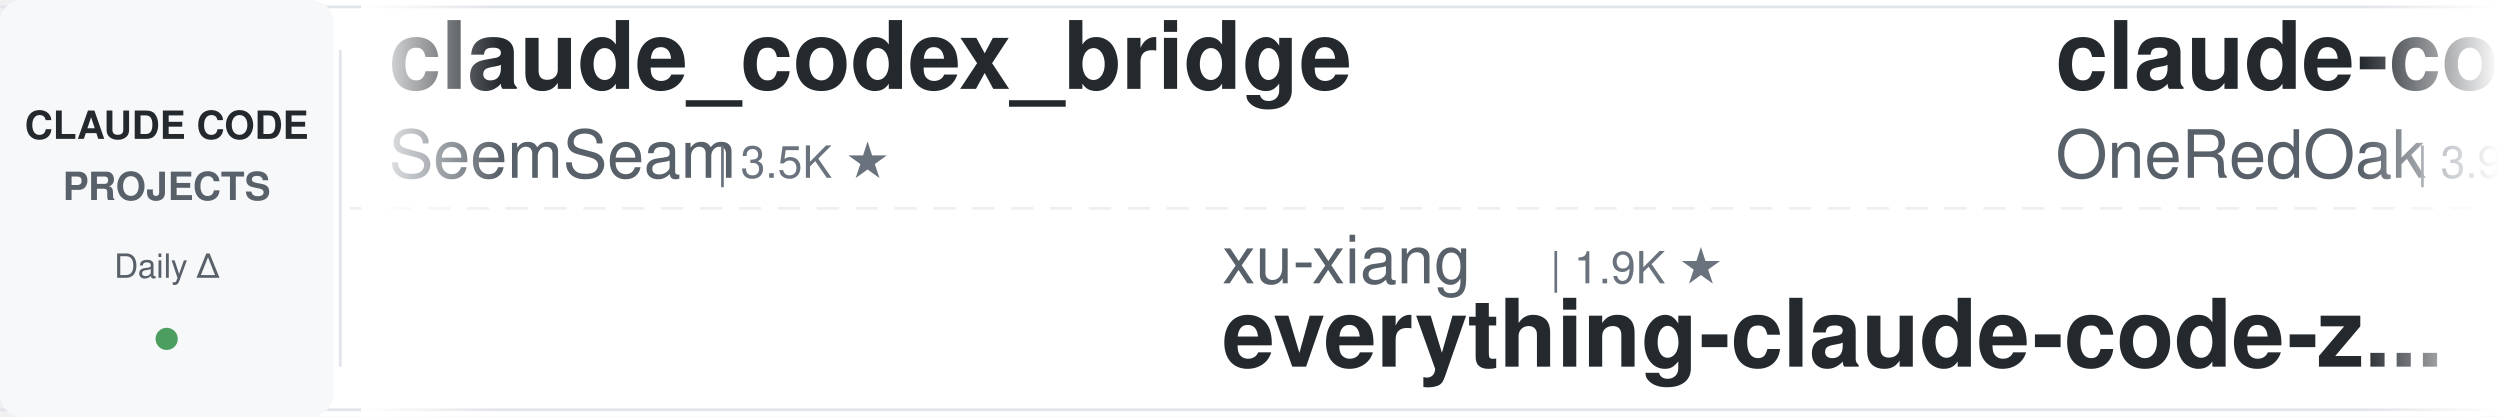
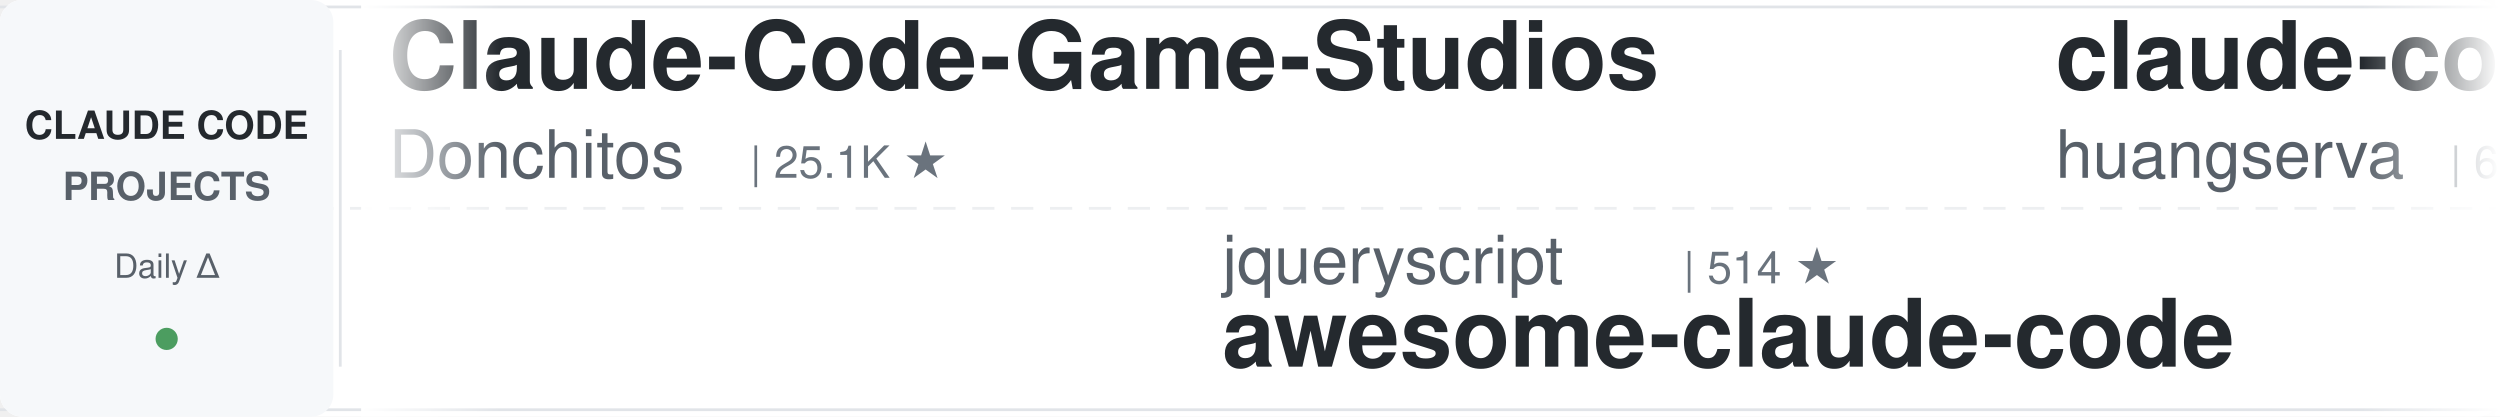
<svg xmlns="http://www.w3.org/2000/svg" width="900" height="150">
  <defs>
    <linearGradient id="leftFade" x1="0%" y1="0%" x2="100%" y2="0%">
      <stop offset="0%" style="stop-color:#ffffff;stop-opacity:1" />
      <stop offset="100%" style="stop-color:#ffffff;stop-opacity:0" />
    </linearGradient>
    <linearGradient id="rightFade" x1="0%" y1="0%" x2="100%" y2="0%">
      <stop offset="0%" style="stop-color:#ffffff;stop-opacity:0" />
      <stop offset="100%" style="stop-color:#ffffff;stop-opacity:1" />
    </linearGradient>
  </defs>
  <rect width="900" height="150" fill="#ffffff" rx="8" />
  <rect x="0" y="2" width="900" height="1" fill="#e1e4e8" />
  <rect x="0" y="147" width="900" height="1" fill="#e1e4e8" />
  <line x1="0" y1="75" x2="900" y2="75" stroke="#e1e4e8" stroke-width="1" stroke-dasharray="8 6" opacity="0.6" />
  <rect x="0" y="0" width="120" height="150" fill="#f6f8fa" rx="8" />
  <text x="60" y="50" font-family="-apple-system, BlinkMacSystemFont, 'Segoe UI', Helvetica, Arial, sans-serif" font-size="14" font-weight="600" fill="#24292e" text-anchor="middle">CLAUDE CODE</text>
  <text x="60" y="72" font-family="-apple-system, BlinkMacSystemFont, 'Segoe UI', Helvetica, Arial, sans-serif" font-size="14" font-weight="600" fill="#586069" text-anchor="middle">PROJECTS</text>
  <text x="60" y="100" font-family="-apple-system, BlinkMacSystemFont, 'Segoe UI', Helvetica, Arial, sans-serif" font-size="12" font-weight="500" fill="#586069" text-anchor="middle">Daily Δ</text>
  <circle cx="60" cy="122" r="4" fill="#22863a" opacity="0.8" />
  <rect x="122" y="18" width="1" height="114" fill="#e1e4e8" />
  <clipPath id="tickerClip">
    <rect x="130" y="0" width="770" height="150" />
  </clipPath>
  <g clip-path="url(#tickerClip)">
    <g id="tickerItems">
      <animateTransform attributeName="transform" attributeType="XML" type="translate" from="0 0" to="-3000 0" dur="54s" repeatCount="indefinite" />
      <g transform="translate(0, 0)">
-         <text x="140" y="32" font-family="-apple-system, BlinkMacSystemFont, 'Segoe UI', Helvetica, Arial, sans-serif" font-size="34" font-weight="600" fill="#24292e">claude_codex_bridge</text>
-         <text x="140" y="64" font-family="-apple-system, BlinkMacSystemFont, 'Segoe UI', Helvetica, Arial, sans-serif" font-size="24" font-weight="400" fill="#586069">SeemSeam</text>
-         <text x="258" y="64" font-family="-apple-system, BlinkMacSystemFont, 'Segoe UI', Helvetica, Arial, sans-serif" font-size="16" font-weight="500" fill="#6a737d">| 3.5K ★</text>
+         <text x="140" y="32" font-family="-apple-system, BlinkMacSystemFont, 'Segoe UI', Helvetica, Arial, sans-serif" font-size="34" font-weight="600" fill="#24292e">Claude-Code-Game-Studios</text>
+         <text x="140" y="64" font-family="-apple-system, BlinkMacSystemFont, 'Segoe UI', Helvetica, Arial, sans-serif" font-size="24" font-weight="400" fill="#586069">Donchitos</text>
+         <text x="270" y="64" font-family="-apple-system, BlinkMacSystemFont, 'Segoe UI', Helvetica, Arial, sans-serif" font-size="16" font-weight="500" fill="#6a737d">| 25.1K ★</text>
      </g>
      <g transform="translate(300, 0)">
-         <text x="140" y="102" font-family="-apple-system, BlinkMacSystemFont, 'Segoe UI', Helvetica, Arial, sans-serif" font-size="24" font-weight="400" fill="#586069">xu-xiang</text>
-         <text x="258" y="102" font-family="-apple-system, BlinkMacSystemFont, 'Segoe UI', Helvetica, Arial, sans-serif" font-size="16" font-weight="500" fill="#6a737d">| 1.9K ★</text>
-         <text x="140" y="132" font-family="-apple-system, BlinkMacSystemFont, 'Segoe UI', Helvetica, Arial, sans-serif" font-size="34" font-weight="600" fill="#24292e">everything-claude-code-z...</text>
+         <text x="140" y="102" font-family="-apple-system, BlinkMacSystemFont, 'Segoe UI', Helvetica, Arial, sans-serif" font-size="24" font-weight="400" fill="#586069">jqueryscript</text>
+         <text x="306" y="102" font-family="-apple-system, BlinkMacSystemFont, 'Segoe UI', Helvetica, Arial, sans-serif" font-size="16" font-weight="500" fill="#6a737d">| 514 ★</text>
+         <text x="140" y="132" font-family="-apple-system, BlinkMacSystemFont, 'Segoe UI', Helvetica, Arial, sans-serif" font-size="34" font-weight="600" fill="#24292e">awesome-claude-code</text>
      </g>
      <g transform="translate(600, 0)">
-         <text x="140" y="32" font-family="-apple-system, BlinkMacSystemFont, 'Segoe UI', Helvetica, Arial, sans-serif" font-size="34" font-weight="600" fill="#24292e">claude-code-workflows</text>
-         <text x="140" y="64" font-family="-apple-system, BlinkMacSystemFont, 'Segoe UI', Helvetica, Arial, sans-serif" font-size="24" font-weight="400" fill="#586069">OneRedOak</text>
-         <text x="270" y="64" font-family="-apple-system, BlinkMacSystemFont, 'Segoe UI', Helvetica, Arial, sans-serif" font-size="16" font-weight="500" fill="#6a737d">| 3.9K ★</text>
+         <text x="140" y="32" font-family="-apple-system, BlinkMacSystemFont, 'Segoe UI', Helvetica, Arial, sans-serif" font-size="34" font-weight="600" fill="#24292e">claude-code-cli</text>
+         <text x="140" y="64" font-family="-apple-system, BlinkMacSystemFont, 'Segoe UI', Helvetica, Arial, sans-serif" font-size="24" font-weight="400" fill="#586069">huangserva</text>
+         <text x="282" y="64" font-family="-apple-system, BlinkMacSystemFont, 'Segoe UI', Helvetica, Arial, sans-serif" font-size="16" font-weight="500" fill="#6a737d">| 628 ★</text>
      </g>
      <g transform="translate(900, 0)">
-         <text x="140" y="102" font-family="-apple-system, BlinkMacSystemFont, 'Segoe UI', Helvetica, Arial, sans-serif" font-size="24" font-weight="400" fill="#586069">ding113</text>
-         <text x="246" y="102" font-family="-apple-system, BlinkMacSystemFont, 'Segoe UI', Helvetica, Arial, sans-serif" font-size="16" font-weight="500" fill="#6a737d">| 3.4K ★</text>
-         <text x="140" y="132" font-family="-apple-system, BlinkMacSystemFont, 'Segoe UI', Helvetica, Arial, sans-serif" font-size="34" font-weight="600" fill="#24292e">claude-code-hub</text>
+         <text x="140" y="102" font-family="-apple-system, BlinkMacSystemFont, 'Segoe UI', Helvetica, Arial, sans-serif" font-size="24" font-weight="400" fill="#586069">ykdojo</text>
+         <text x="234" y="102" font-family="-apple-system, BlinkMacSystemFont, 'Segoe UI', Helvetica, Arial, sans-serif" font-size="16" font-weight="500" fill="#6a737d">| 10.1K ★</text>
+         <text x="140" y="132" font-family="-apple-system, BlinkMacSystemFont, 'Segoe UI', Helvetica, Arial, sans-serif" font-size="34" font-weight="600" fill="#24292e">claude-code-tips</text>
      </g>
      <g transform="translate(1200, 0)">
-         <text x="140" y="32" font-family="-apple-system, BlinkMacSystemFont, 'Segoe UI', Helvetica, Arial, sans-serif" font-size="34" font-weight="600" fill="#24292e">ClaudeCodeAgents</text>
-         <text x="140" y="64" font-family="-apple-system, BlinkMacSystemFont, 'Segoe UI', Helvetica, Arial, sans-serif" font-size="24" font-weight="400" fill="#586069">darcyegb</text>
-         <text x="258" y="64" font-family="-apple-system, BlinkMacSystemFont, 'Segoe UI', Helvetica, Arial, sans-serif" font-size="16" font-weight="500" fill="#6a737d">| 762 ★</text>
+         <text x="140" y="32" font-family="-apple-system, BlinkMacSystemFont, 'Segoe UI', Helvetica, Arial, sans-serif" font-size="34" font-weight="600" fill="#24292e">claude-code-guide</text>
+         <text x="140" y="64" font-family="-apple-system, BlinkMacSystemFont, 'Segoe UI', Helvetica, Arial, sans-serif" font-size="24" font-weight="400" fill="#586069">zebbern</text>
+         <text x="246" y="64" font-family="-apple-system, BlinkMacSystemFont, 'Segoe UI', Helvetica, Arial, sans-serif" font-size="16" font-weight="500" fill="#6a737d">| 4.6K ★</text>
      </g>
      <g transform="translate(1500, 0)">
-         <text x="140" y="102" font-family="-apple-system, BlinkMacSystemFont, 'Segoe UI', Helvetica, Arial, sans-serif" font-size="24" font-weight="400" fill="#586069">huangjia2019</text>
-         <text x="306" y="102" font-family="-apple-system, BlinkMacSystemFont, 'Segoe UI', Helvetica, Arial, sans-serif" font-size="16" font-weight="500" fill="#6a737d">| 1.1K ★</text>
-         <text x="140" y="132" font-family="-apple-system, BlinkMacSystemFont, 'Segoe UI', Helvetica, Arial, sans-serif" font-size="34" font-weight="600" fill="#24292e">claude-code-engineering</text>
+         <text x="140" y="102" font-family="-apple-system, BlinkMacSystemFont, 'Segoe UI', Helvetica, Arial, sans-serif" font-size="24" font-weight="400" fill="#586069">darcyegb</text>
+         <text x="258" y="102" font-family="-apple-system, BlinkMacSystemFont, 'Segoe UI', Helvetica, Arial, sans-serif" font-size="16" font-weight="500" fill="#6a737d">| 762 ★</text>
+         <text x="140" y="132" font-family="-apple-system, BlinkMacSystemFont, 'Segoe UI', Helvetica, Arial, sans-serif" font-size="34" font-weight="600" fill="#24292e">ClaudeCodeAgents</text>
      </g>
      <g transform="translate(1800, 0)">
-         <text x="140" y="32" font-family="-apple-system, BlinkMacSystemFont, 'Segoe UI', Helvetica, Arial, sans-serif" font-size="34" font-weight="600" fill="#24292e">claude-code-proxy</text>
-         <text x="140" y="64" font-family="-apple-system, BlinkMacSystemFont, 'Segoe UI', Helvetica, Arial, sans-serif" font-size="24" font-weight="400" fill="#586069">fuergaosi233</text>
-         <text x="306" y="64" font-family="-apple-system, BlinkMacSystemFont, 'Segoe UI', Helvetica, Arial, sans-serif" font-size="16" font-weight="500" fill="#6a737d">| 2.8K ★</text>
+         <text x="140" y="32" font-family="-apple-system, BlinkMacSystemFont, 'Segoe UI', Helvetica, Arial, sans-serif" font-size="34" font-weight="600" fill="#24292e">claude-code-source</text>
+         <text x="140" y="64" font-family="-apple-system, BlinkMacSystemFont, 'Segoe UI', Helvetica, Arial, sans-serif" font-size="24" font-weight="400" fill="#586069">AprilNEA</text>
+         <text x="258" y="64" font-family="-apple-system, BlinkMacSystemFont, 'Segoe UI', Helvetica, Arial, sans-serif" font-size="16" font-weight="500" fill="#6a737d">| 391 ★</text>
      </g>
      <g transform="translate(2100, 0)">
-         <text x="140" y="102" font-family="-apple-system, BlinkMacSystemFont, 'Segoe UI', Helvetica, Arial, sans-serif" font-size="24" font-weight="400" fill="#586069">nicedreamzapp</text>
-         <text x="318" y="102" font-family="-apple-system, BlinkMacSystemFont, 'Segoe UI', Helvetica, Arial, sans-serif" font-size="16" font-weight="500" fill="#6a737d">| 3.3K ★</text>
-         <text x="140" y="132" font-family="-apple-system, BlinkMacSystemFont, 'Segoe UI', Helvetica, Arial, sans-serif" font-size="34" font-weight="600" fill="#24292e">claude-code-local</text>
+         <text x="140" y="102" font-family="-apple-system, BlinkMacSystemFont, 'Segoe UI', Helvetica, Arial, sans-serif" font-size="24" font-weight="400" fill="#586069">https-deeplearning-ai</text>
+         <text x="414" y="102" font-family="-apple-system, BlinkMacSystemFont, 'Segoe UI', Helvetica, Arial, sans-serif" font-size="16" font-weight="500" fill="#6a737d">| 548 ★</text>
+         <text x="140" y="132" font-family="-apple-system, BlinkMacSystemFont, 'Segoe UI', Helvetica, Arial, sans-serif" font-size="34" font-weight="600" fill="#24292e">sc-claude-code-files</text>
      </g>
      <g transform="translate(2400, 0)">
-         <text x="140" y="32" font-family="-apple-system, BlinkMacSystemFont, 'Segoe UI', Helvetica, Arial, sans-serif" font-size="34" font-weight="600" fill="#24292e">claude-code-source</text>
-         <text x="140" y="64" font-family="-apple-system, BlinkMacSystemFont, 'Segoe UI', Helvetica, Arial, sans-serif" font-size="24" font-weight="400" fill="#586069">hangsman</text>
-         <text x="258" y="64" font-family="-apple-system, BlinkMacSystemFont, 'Segoe UI', Helvetica, Arial, sans-serif" font-size="16" font-weight="500" fill="#6a737d">| 794 ★</text>
+         <text x="140" y="32" font-family="-apple-system, BlinkMacSystemFont, 'Segoe UI', Helvetica, Arial, sans-serif" font-size="34" font-weight="600" fill="#24292e">pi-vs-claude-code</text>
+         <text x="140" y="64" font-family="-apple-system, BlinkMacSystemFont, 'Segoe UI', Helvetica, Arial, sans-serif" font-size="24" font-weight="400" fill="#586069">disler</text>
+         <text x="234" y="64" font-family="-apple-system, BlinkMacSystemFont, 'Segoe UI', Helvetica, Arial, sans-serif" font-size="16" font-weight="500" fill="#6a737d">| 1.7K ★</text>
      </g>
      <g transform="translate(2700, 0)">
-         <text x="140" y="102" font-family="-apple-system, BlinkMacSystemFont, 'Segoe UI', Helvetica, Arial, sans-serif" font-size="24" font-weight="400" fill="#586069">anthropics</text>
-         <text x="282" y="102" font-family="-apple-system, BlinkMacSystemFont, 'Segoe UI', Helvetica, Arial, sans-serif" font-size="16" font-weight="500" fill="#6a737d">| 176.2K ★</text>
-         <text x="140" y="132" font-family="-apple-system, BlinkMacSystemFont, 'Segoe UI', Helvetica, Arial, sans-serif" font-size="34" font-weight="600" fill="#24292e">skills</text>
+         <text x="140" y="102" font-family="-apple-system, BlinkMacSystemFont, 'Segoe UI', Helvetica, Arial, sans-serif" font-size="24" font-weight="400" fill="#586069">lorryjovens-hub</text>
+         <text x="342" y="102" font-family="-apple-system, BlinkMacSystemFont, 'Segoe UI', Helvetica, Arial, sans-serif" font-size="16" font-weight="500" fill="#6a737d">| 1.7K ★</text>
+         <text x="140" y="132" font-family="-apple-system, BlinkMacSystemFont, 'Segoe UI', Helvetica, Arial, sans-serif" font-size="34" font-weight="600" fill="#24292e">claude-code-rust</text>
      </g>
      <g transform="translate(3000, 0)">
-         <text x="140" y="32" font-family="-apple-system, BlinkMacSystemFont, 'Segoe UI', Helvetica, Arial, sans-serif" font-size="34" font-weight="600" fill="#24292e">claude_codex_bridge</text>
-         <text x="140" y="64" font-family="-apple-system, BlinkMacSystemFont, 'Segoe UI', Helvetica, Arial, sans-serif" font-size="24" font-weight="400" fill="#586069">SeemSeam</text>
-         <text x="258" y="64" font-family="-apple-system, BlinkMacSystemFont, 'Segoe UI', Helvetica, Arial, sans-serif" font-size="16" font-weight="500" fill="#6a737d">| 3.5K ★</text>
+         <text x="140" y="32" font-family="-apple-system, BlinkMacSystemFont, 'Segoe UI', Helvetica, Arial, sans-serif" font-size="34" font-weight="600" fill="#24292e">Claude-Code-Game-Studios</text>
+         <text x="140" y="64" font-family="-apple-system, BlinkMacSystemFont, 'Segoe UI', Helvetica, Arial, sans-serif" font-size="24" font-weight="400" fill="#586069">Donchitos</text>
+         <text x="270" y="64" font-family="-apple-system, BlinkMacSystemFont, 'Segoe UI', Helvetica, Arial, sans-serif" font-size="16" font-weight="500" fill="#6a737d">| 25.1K ★</text>
      </g>
      <g transform="translate(3300, 0)">
-         <text x="140" y="102" font-family="-apple-system, BlinkMacSystemFont, 'Segoe UI', Helvetica, Arial, sans-serif" font-size="24" font-weight="400" fill="#586069">xu-xiang</text>
-         <text x="258" y="102" font-family="-apple-system, BlinkMacSystemFont, 'Segoe UI', Helvetica, Arial, sans-serif" font-size="16" font-weight="500" fill="#6a737d">| 1.9K ★</text>
-         <text x="140" y="132" font-family="-apple-system, BlinkMacSystemFont, 'Segoe UI', Helvetica, Arial, sans-serif" font-size="34" font-weight="600" fill="#24292e">everything-claude-code-z...</text>
+         <text x="140" y="102" font-family="-apple-system, BlinkMacSystemFont, 'Segoe UI', Helvetica, Arial, sans-serif" font-size="24" font-weight="400" fill="#586069">jqueryscript</text>
+         <text x="306" y="102" font-family="-apple-system, BlinkMacSystemFont, 'Segoe UI', Helvetica, Arial, sans-serif" font-size="16" font-weight="500" fill="#6a737d">| 514 ★</text>
+         <text x="140" y="132" font-family="-apple-system, BlinkMacSystemFont, 'Segoe UI', Helvetica, Arial, sans-serif" font-size="34" font-weight="600" fill="#24292e">awesome-claude-code</text>
      </g>
      <g transform="translate(3600, 0)">
-         <text x="140" y="32" font-family="-apple-system, BlinkMacSystemFont, 'Segoe UI', Helvetica, Arial, sans-serif" font-size="34" font-weight="600" fill="#24292e">claude-code-workflows</text>
-         <text x="140" y="64" font-family="-apple-system, BlinkMacSystemFont, 'Segoe UI', Helvetica, Arial, sans-serif" font-size="24" font-weight="400" fill="#586069">OneRedOak</text>
-         <text x="270" y="64" font-family="-apple-system, BlinkMacSystemFont, 'Segoe UI', Helvetica, Arial, sans-serif" font-size="16" font-weight="500" fill="#6a737d">| 3.9K ★</text>
+         <text x="140" y="32" font-family="-apple-system, BlinkMacSystemFont, 'Segoe UI', Helvetica, Arial, sans-serif" font-size="34" font-weight="600" fill="#24292e">claude-code-cli</text>
+         <text x="140" y="64" font-family="-apple-system, BlinkMacSystemFont, 'Segoe UI', Helvetica, Arial, sans-serif" font-size="24" font-weight="400" fill="#586069">huangserva</text>
+         <text x="282" y="64" font-family="-apple-system, BlinkMacSystemFont, 'Segoe UI', Helvetica, Arial, sans-serif" font-size="16" font-weight="500" fill="#6a737d">| 628 ★</text>
      </g>
      <g transform="translate(3900, 0)">
-         <text x="140" y="102" font-family="-apple-system, BlinkMacSystemFont, 'Segoe UI', Helvetica, Arial, sans-serif" font-size="24" font-weight="400" fill="#586069">ding113</text>
-         <text x="246" y="102" font-family="-apple-system, BlinkMacSystemFont, 'Segoe UI', Helvetica, Arial, sans-serif" font-size="16" font-weight="500" fill="#6a737d">| 3.4K ★</text>
-         <text x="140" y="132" font-family="-apple-system, BlinkMacSystemFont, 'Segoe UI', Helvetica, Arial, sans-serif" font-size="34" font-weight="600" fill="#24292e">claude-code-hub</text>
+         <text x="140" y="102" font-family="-apple-system, BlinkMacSystemFont, 'Segoe UI', Helvetica, Arial, sans-serif" font-size="24" font-weight="400" fill="#586069">ykdojo</text>
+         <text x="234" y="102" font-family="-apple-system, BlinkMacSystemFont, 'Segoe UI', Helvetica, Arial, sans-serif" font-size="16" font-weight="500" fill="#6a737d">| 10.1K ★</text>
+         <text x="140" y="132" font-family="-apple-system, BlinkMacSystemFont, 'Segoe UI', Helvetica, Arial, sans-serif" font-size="34" font-weight="600" fill="#24292e">claude-code-tips</text>
      </g>
    </g>
  </g>
  <rect x="130" y="0" width="50" height="150" fill="url(#leftFade)" />
  <rect x="850" y="0" width="50" height="150" fill="url(#rightFade)" />
</svg>
